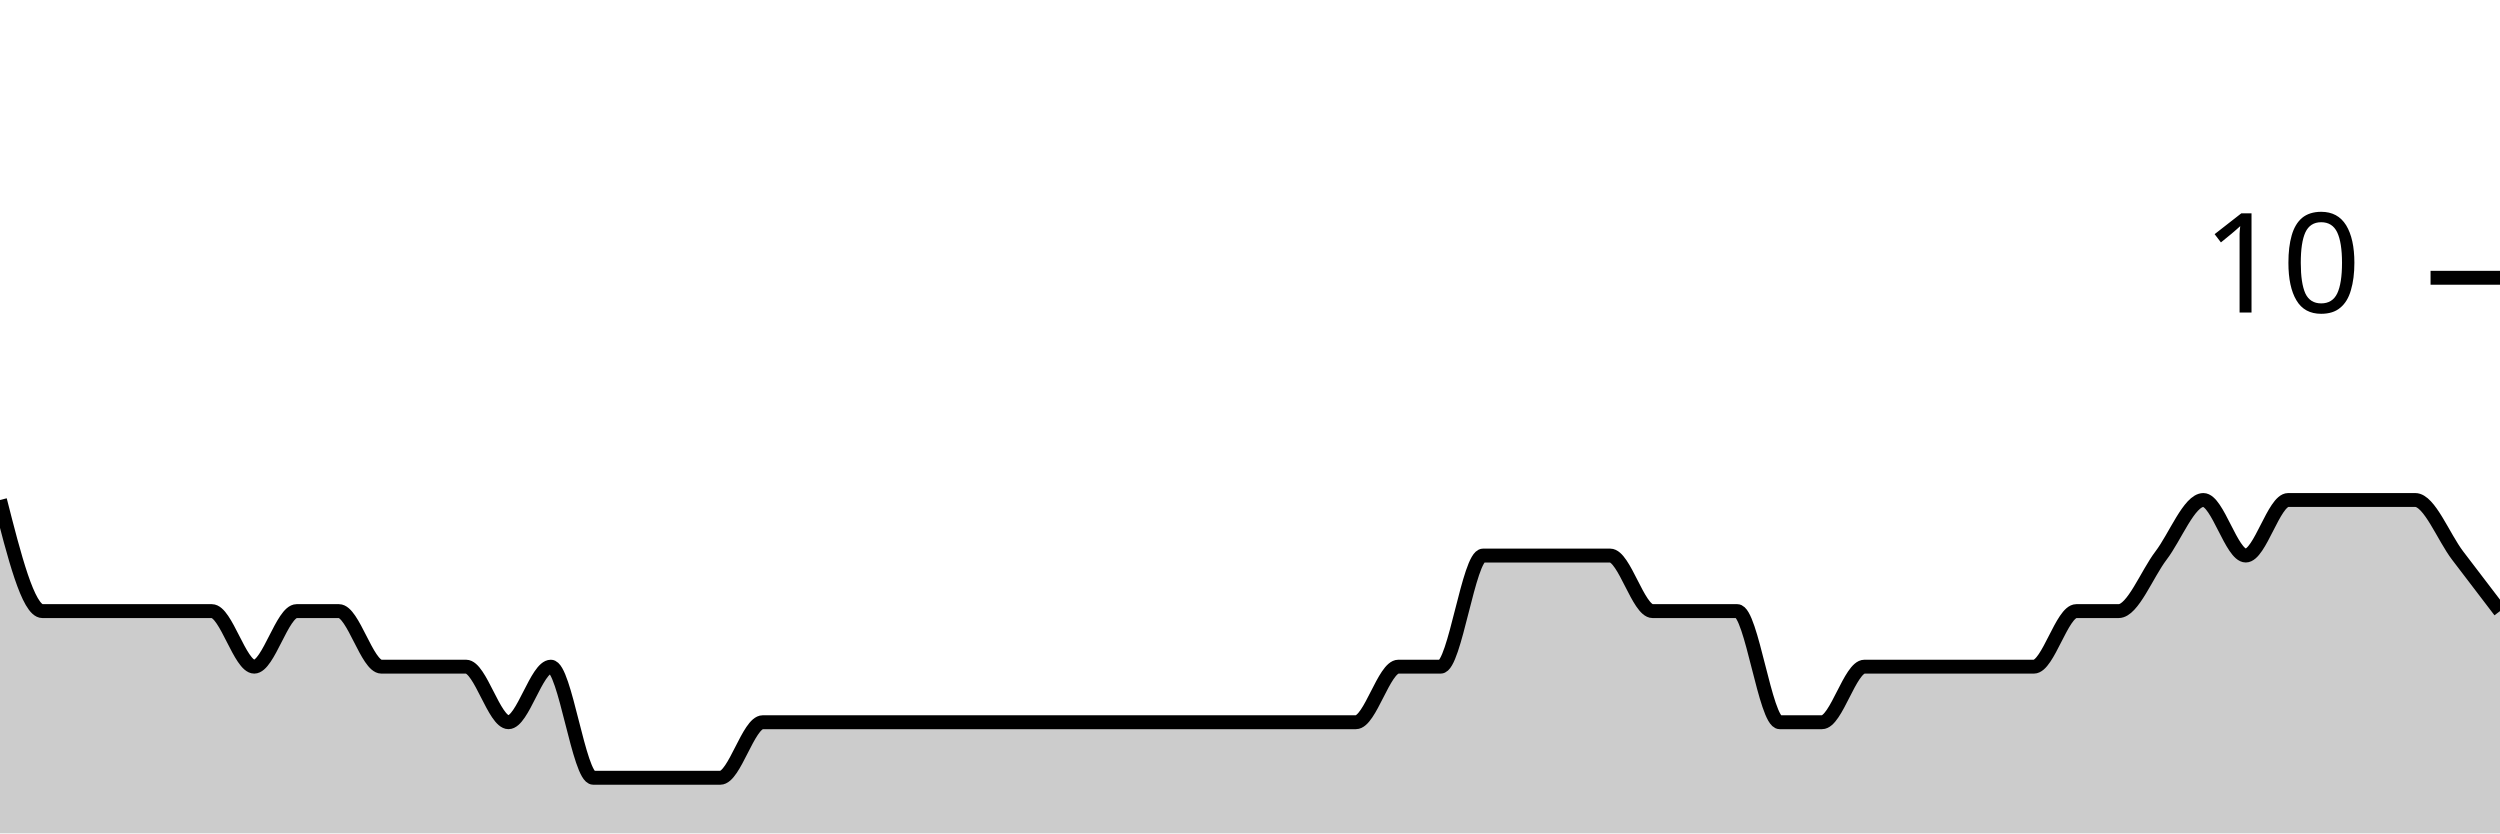
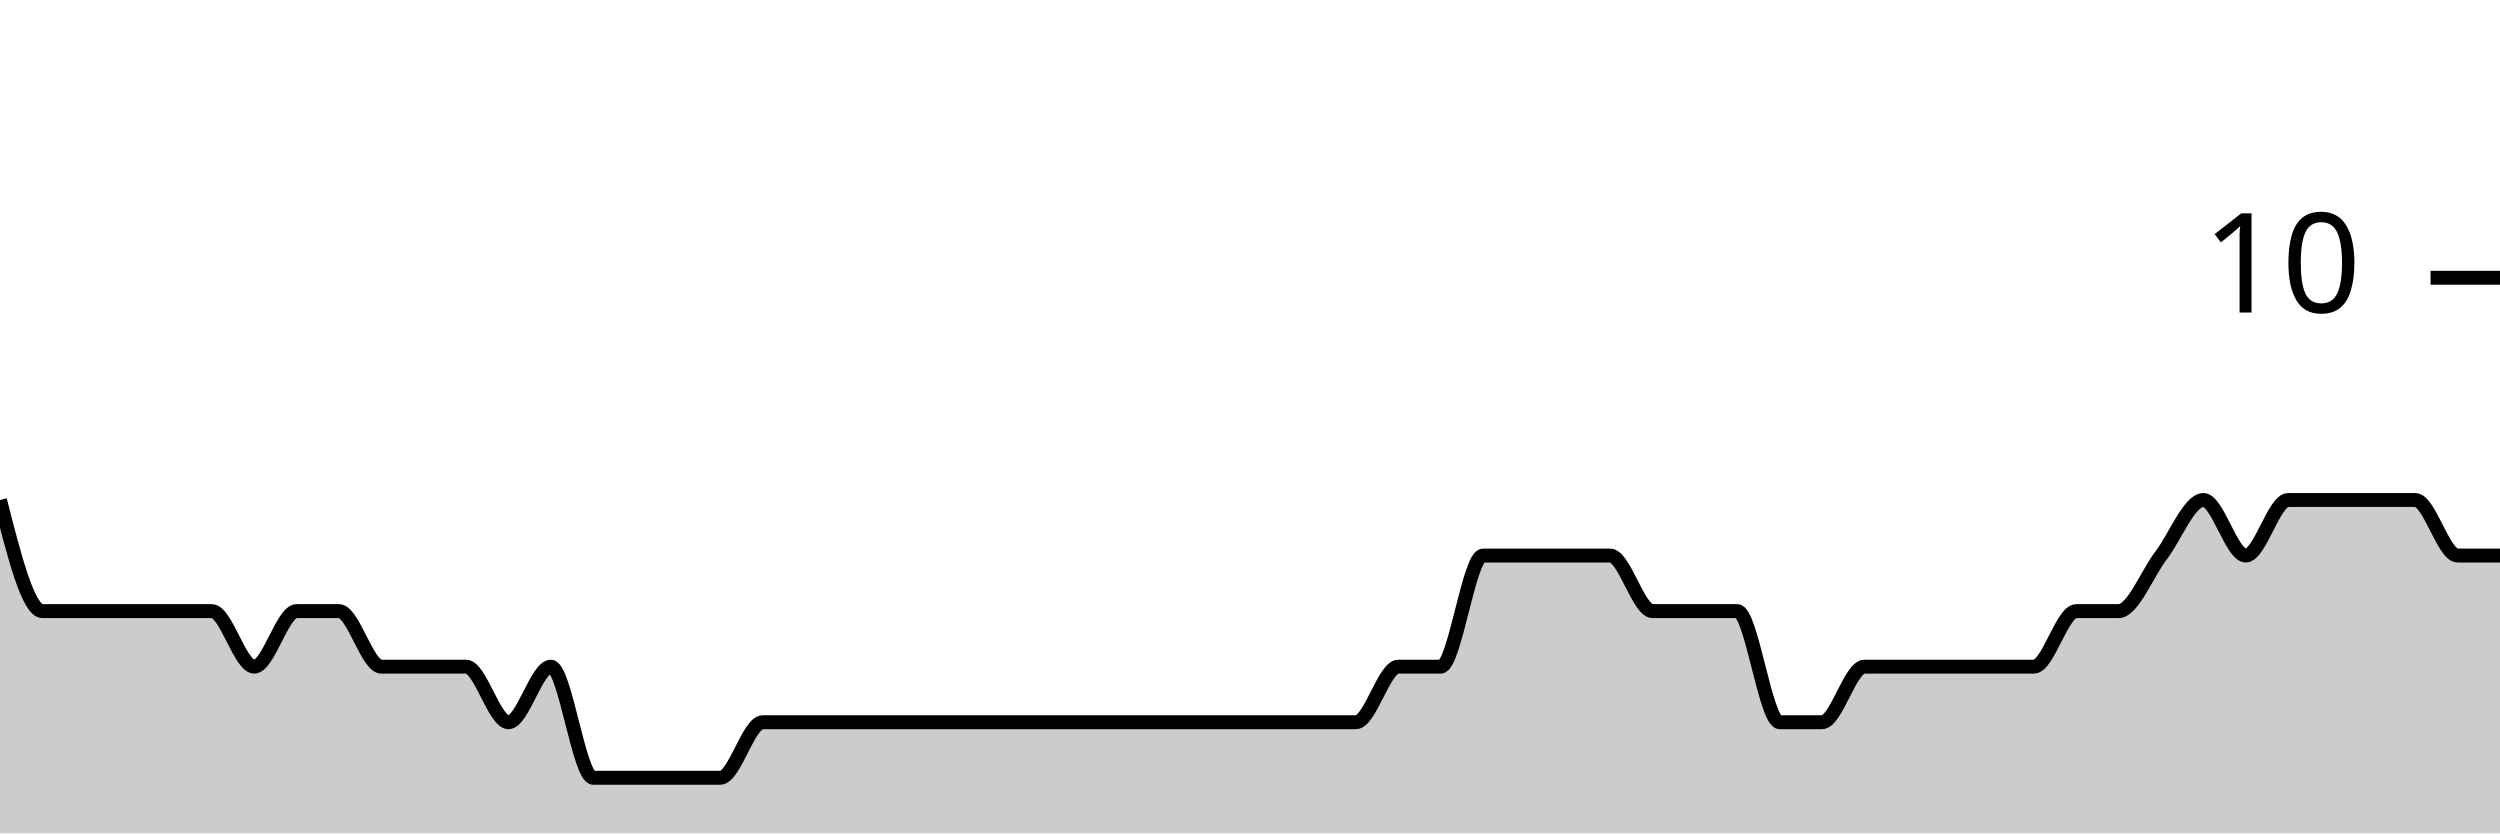
<svg xmlns="http://www.w3.org/2000/svg" viewBox="0 0 180 60">
  <g transform="translate(0,20)">
-     <path class="area" fill="rgba(0, 0, 0, 0.2)" d="M0,16C1.017,20,2.034,24,3.051,24C4.068,24,5.085,24,6.102,24C7.119,24,8.136,24,9.153,24C10.169,24,11.186,24,12.203,24C13.22,24,14.237,24,15.254,24C16.271,24,17.288,28,18.305,28C19.322,28,20.339,24,21.356,24C22.373,24,23.39,24,24.407,24C25.424,24,26.441,28,27.458,28C28.475,28,29.492,28,30.508,28C31.525,28,32.542,28,33.559,28C34.576,28,35.593,32,36.61,32C37.627,32,38.644,28,39.661,28C40.678,28,41.695,36,42.712,36C43.729,36,44.746,36,45.763,36C46.78,36,47.797,36,48.814,36C49.831,36,50.847,36,51.864,36C52.881,36,53.898,32,54.915,32C55.932,32,56.949,32,57.966,32C58.983,32,60,32,61.017,32C62.034,32,63.051,32,64.068,32C65.085,32,66.102,32,67.119,32C68.136,32,69.153,32,70.169,32C71.186,32,72.203,32,73.22,32C74.237,32,75.254,32,76.271,32C77.288,32,78.305,32,79.322,32C80.339,32,81.356,32,82.373,32C83.39,32,84.407,32,85.424,32C86.441,32,87.458,32,88.475,32C89.492,32,90.508,32,91.525,32C92.542,32,93.559,32,94.576,32C95.593,32,96.61,32,97.627,32C98.644,32,99.661,28,100.678,28C101.695,28,102.712,28,103.729,28C104.746,28,105.763,20,106.78,20C107.797,20,108.814,20,109.831,20C110.847,20,111.864,20,112.881,20C113.898,20,114.915,20,115.932,20C116.949,20,117.966,24,118.983,24C120,24,121.017,24,122.034,24C123.051,24,124.068,24,125.085,24C126.102,24,127.119,32,128.136,32C129.153,32,130.169,32,131.186,32C132.203,32,133.22,28,134.237,28C135.254,28,136.271,28,137.288,28C138.305,28,139.322,28,140.339,28C141.356,28,142.373,28,143.39,28C144.407,28,145.424,28,146.441,28C147.458,28,148.475,24,149.492,24C150.508,24,151.525,24,152.542,24C153.559,24,154.576,21.333,155.593,20C156.61,18.667,157.627,16,158.644,16C159.661,16,160.678,20,161.695,20C162.712,20,163.729,16,164.746,16C165.763,16,166.78,16,167.797,16C168.814,16,169.831,16,170.847,16C171.864,16,172.881,16,173.898,16C174.915,16,175.932,18.667,176.949,20C177.966,21.333,178.983,22.667,180,24L180,40C178.983,40,177.966,40,176.949,40C175.932,40,174.915,40,173.898,40C172.881,40,171.864,40,170.847,40C169.831,40,168.814,40,167.797,40C166.78,40,165.763,40,164.746,40C163.729,40,162.712,40,161.695,40C160.678,40,159.661,40,158.644,40C157.627,40,156.61,40,155.593,40C154.576,40,153.559,40,152.542,40C151.525,40,150.508,40,149.492,40C148.475,40,147.458,40,146.441,40C145.424,40,144.407,40,143.39,40C142.373,40,141.356,40,140.339,40C139.322,40,138.305,40,137.288,40C136.271,40,135.254,40,134.237,40C133.22,40,132.203,40,131.186,40C130.169,40,129.153,40,128.136,40C127.119,40,126.102,40,125.085,40C124.068,40,123.051,40,122.034,40C121.017,40,120,40,118.983,40C117.966,40,116.949,40,115.932,40C114.915,40,113.898,40,112.881,40C111.864,40,110.847,40,109.831,40C108.814,40,107.797,40,106.78,40C105.763,40,104.746,40,103.729,40C102.712,40,101.695,40,100.678,40C99.661,40,98.644,40,97.627,40C96.61,40,95.593,40,94.576,40C93.559,40,92.542,40,91.525,40C90.508,40,89.492,40,88.475,40C87.458,40,86.441,40,85.424,40C84.407,40,83.39,40,82.373,40C81.356,40,80.339,40,79.322,40C78.305,40,77.288,40,76.271,40C75.254,40,74.237,40,73.22,40C72.203,40,71.186,40,70.169,40C69.153,40,68.136,40,67.119,40C66.102,40,65.085,40,64.068,40C63.051,40,62.034,40,61.017,40C60,40,58.983,40,57.966,40C56.949,40,55.932,40,54.915,40C53.898,40,52.881,40,51.864,40C50.847,40,49.831,40,48.814,40C47.797,40,46.78,40,45.763,40C44.746,40,43.729,40,42.712,40C41.695,40,40.678,40,39.661,40C38.644,40,37.627,40,36.61,40C35.593,40,34.576,40,33.559,40C32.542,40,31.525,40,30.508,40C29.492,40,28.475,40,27.458,40C26.441,40,25.424,40,24.407,40C23.39,40,22.373,40,21.356,40C20.339,40,19.322,40,18.305,40C17.288,40,16.271,40,15.254,40C14.237,40,13.22,40,12.203,40C11.186,40,10.169,40,9.153,40C8.136,40,7.119,40,6.102,40C5.085,40,4.068,40,3.051,40C2.034,40,1.017,40,0,40Z" />
-     <path class="line" stroke="black" fill="none" d="M0,16C1.017,20,2.034,24,3.051,24C4.068,24,5.085,24,6.102,24C7.119,24,8.136,24,9.153,24C10.169,24,11.186,24,12.203,24C13.22,24,14.237,24,15.254,24C16.271,24,17.288,28,18.305,28C19.322,28,20.339,24,21.356,24C22.373,24,23.39,24,24.407,24C25.424,24,26.441,28,27.458,28C28.475,28,29.492,28,30.508,28C31.525,28,32.542,28,33.559,28C34.576,28,35.593,32,36.61,32C37.627,32,38.644,28,39.661,28C40.678,28,41.695,36,42.712,36C43.729,36,44.746,36,45.763,36C46.78,36,47.797,36,48.814,36C49.831,36,50.847,36,51.864,36C52.881,36,53.898,32,54.915,32C55.932,32,56.949,32,57.966,32C58.983,32,60,32,61.017,32C62.034,32,63.051,32,64.068,32C65.085,32,66.102,32,67.119,32C68.136,32,69.153,32,70.169,32C71.186,32,72.203,32,73.22,32C74.237,32,75.254,32,76.271,32C77.288,32,78.305,32,79.322,32C80.339,32,81.356,32,82.373,32C83.39,32,84.407,32,85.424,32C86.441,32,87.458,32,88.475,32C89.492,32,90.508,32,91.525,32C92.542,32,93.559,32,94.576,32C95.593,32,96.61,32,97.627,32C98.644,32,99.661,28,100.678,28C101.695,28,102.712,28,103.729,28C104.746,28,105.763,20,106.78,20C107.797,20,108.814,20,109.831,20C110.847,20,111.864,20,112.881,20C113.898,20,114.915,20,115.932,20C116.949,20,117.966,24,118.983,24C120,24,121.017,24,122.034,24C123.051,24,124.068,24,125.085,24C126.102,24,127.119,32,128.136,32C129.153,32,130.169,32,131.186,32C132.203,32,133.22,28,134.237,28C135.254,28,136.271,28,137.288,28C138.305,28,139.322,28,140.339,28C141.356,28,142.373,28,143.39,28C144.407,28,145.424,28,146.441,28C147.458,28,148.475,24,149.492,24C150.508,24,151.525,24,152.542,24C153.559,24,154.576,21.333,155.593,20C156.61,18.667,157.627,16,158.644,16C159.661,16,160.678,20,161.695,20C162.712,20,163.729,16,164.746,16C165.763,16,166.78,16,167.797,16C168.814,16,169.831,16,170.847,16C171.864,16,172.881,16,173.898,16C174.915,16,175.932,18.667,176.949,20C177.966,21.333,178.983,22.667,180,24" />
+     <path class="area" fill="rgba(0, 0, 0, 0.2)" d="M0,16C1.017,20,2.034,24,3.051,24C4.068,24,5.085,24,6.102,24C7.119,24,8.136,24,9.153,24C10.169,24,11.186,24,12.203,24C13.22,24,14.237,24,15.254,24C16.271,24,17.288,28,18.305,28C19.322,28,20.339,24,21.356,24C22.373,24,23.39,24,24.407,24C25.424,24,26.441,28,27.458,28C28.475,28,29.492,28,30.508,28C31.525,28,32.542,28,33.559,28C34.576,28,35.593,32,36.61,32C37.627,32,38.644,28,39.661,28C40.678,28,41.695,36,42.712,36C43.729,36,44.746,36,45.763,36C46.78,36,47.797,36,48.814,36C49.831,36,50.847,36,51.864,36C52.881,36,53.898,32,54.915,32C55.932,32,56.949,32,57.966,32C58.983,32,60,32,61.017,32C62.034,32,63.051,32,64.068,32C65.085,32,66.102,32,67.119,32C68.136,32,69.153,32,70.169,32C71.186,32,72.203,32,73.22,32C74.237,32,75.254,32,76.271,32C77.288,32,78.305,32,79.322,32C80.339,32,81.356,32,82.373,32C83.39,32,84.407,32,85.424,32C86.441,32,87.458,32,88.475,32C89.492,32,90.508,32,91.525,32C92.542,32,93.559,32,94.576,32C95.593,32,96.61,32,97.627,32C98.644,32,99.661,28,100.678,28C101.695,28,102.712,28,103.729,28C104.746,28,105.763,20,106.78,20C107.797,20,108.814,20,109.831,20C110.847,20,111.864,20,112.881,20C113.898,20,114.915,20,115.932,20C116.949,20,117.966,24,118.983,24C120,24,121.017,24,122.034,24C123.051,24,124.068,24,125.085,24C126.102,24,127.119,32,128.136,32C129.153,32,130.169,32,131.186,32C132.203,32,133.22,28,134.237,28C135.254,28,136.271,28,137.288,28C138.305,28,139.322,28,140.339,28C141.356,28,142.373,28,143.39,28C144.407,28,145.424,28,146.441,28C147.458,28,148.475,24,149.492,24C150.508,24,151.525,24,152.542,24C153.559,24,154.576,21.333,155.593,20C156.61,18.667,157.627,16,158.644,16C159.661,16,160.678,20,161.695,20C162.712,20,163.729,16,164.746,16C165.763,16,166.78,16,167.797,16C168.814,16,169.831,16,170.847,16C171.864,16,172.881,16,173.898,16C174.915,16,175.932,20,176.949,20C177.966,20,178.983,20,180,20L180,40C178.983,40,177.966,40,176.949,40C175.932,40,174.915,40,173.898,40C172.881,40,171.864,40,170.847,40C169.831,40,168.814,40,167.797,40C166.78,40,165.763,40,164.746,40C163.729,40,162.712,40,161.695,40C160.678,40,159.661,40,158.644,40C157.627,40,156.61,40,155.593,40C154.576,40,153.559,40,152.542,40C151.525,40,150.508,40,149.492,40C148.475,40,147.458,40,146.441,40C145.424,40,144.407,40,143.39,40C142.373,40,141.356,40,140.339,40C139.322,40,138.305,40,137.288,40C136.271,40,135.254,40,134.237,40C133.22,40,132.203,40,131.186,40C130.169,40,129.153,40,128.136,40C127.119,40,126.102,40,125.085,40C124.068,40,123.051,40,122.034,40C121.017,40,120,40,118.983,40C117.966,40,116.949,40,115.932,40C114.915,40,113.898,40,112.881,40C111.864,40,110.847,40,109.831,40C108.814,40,107.797,40,106.78,40C105.763,40,104.746,40,103.729,40C102.712,40,101.695,40,100.678,40C99.661,40,98.644,40,97.627,40C96.61,40,95.593,40,94.576,40C93.559,40,92.542,40,91.525,40C90.508,40,89.492,40,88.475,40C87.458,40,86.441,40,85.424,40C84.407,40,83.39,40,82.373,40C81.356,40,80.339,40,79.322,40C78.305,40,77.288,40,76.271,40C75.254,40,74.237,40,73.22,40C72.203,40,71.186,40,70.169,40C69.153,40,68.136,40,67.119,40C66.102,40,65.085,40,64.068,40C63.051,40,62.034,40,61.017,40C60,40,58.983,40,57.966,40C56.949,40,55.932,40,54.915,40C53.898,40,52.881,40,51.864,40C50.847,40,49.831,40,48.814,40C47.797,40,46.78,40,45.763,40C44.746,40,43.729,40,42.712,40C41.695,40,40.678,40,39.661,40C38.644,40,37.627,40,36.61,40C35.593,40,34.576,40,33.559,40C32.542,40,31.525,40,30.508,40C29.492,40,28.475,40,27.458,40C26.441,40,25.424,40,24.407,40C23.39,40,22.373,40,21.356,40C20.339,40,19.322,40,18.305,40C17.288,40,16.271,40,15.254,40C14.237,40,13.22,40,12.203,40C11.186,40,10.169,40,9.153,40C8.136,40,7.119,40,6.102,40C5.085,40,4.068,40,3.051,40C2.034,40,1.017,40,0,40Z" />
+     <path class="line" stroke="black" fill="none" d="M0,16C1.017,20,2.034,24,3.051,24C4.068,24,5.085,24,6.102,24C7.119,24,8.136,24,9.153,24C10.169,24,11.186,24,12.203,24C13.22,24,14.237,24,15.254,24C16.271,24,17.288,28,18.305,28C19.322,28,20.339,24,21.356,24C22.373,24,23.39,24,24.407,24C25.424,24,26.441,28,27.458,28C28.475,28,29.492,28,30.508,28C31.525,28,32.542,28,33.559,28C34.576,28,35.593,32,36.61,32C37.627,32,38.644,28,39.661,28C40.678,28,41.695,36,42.712,36C43.729,36,44.746,36,45.763,36C46.78,36,47.797,36,48.814,36C49.831,36,50.847,36,51.864,36C52.881,36,53.898,32,54.915,32C55.932,32,56.949,32,57.966,32C58.983,32,60,32,61.017,32C62.034,32,63.051,32,64.068,32C65.085,32,66.102,32,67.119,32C68.136,32,69.153,32,70.169,32C71.186,32,72.203,32,73.22,32C74.237,32,75.254,32,76.271,32C77.288,32,78.305,32,79.322,32C80.339,32,81.356,32,82.373,32C83.39,32,84.407,32,85.424,32C86.441,32,87.458,32,88.475,32C89.492,32,90.508,32,91.525,32C92.542,32,93.559,32,94.576,32C95.593,32,96.61,32,97.627,32C98.644,32,99.661,28,100.678,28C101.695,28,102.712,28,103.729,28C104.746,28,105.763,20,106.78,20C107.797,20,108.814,20,109.831,20C110.847,20,111.864,20,112.881,20C113.898,20,114.915,20,115.932,20C116.949,20,117.966,24,118.983,24C120,24,121.017,24,122.034,24C123.051,24,124.068,24,125.085,24C126.102,24,127.119,32,128.136,32C129.153,32,130.169,32,131.186,32C132.203,32,133.22,28,134.237,28C135.254,28,136.271,28,137.288,28C138.305,28,139.322,28,140.339,28C141.356,28,142.373,28,143.39,28C144.407,28,145.424,28,146.441,28C147.458,28,148.475,24,149.492,24C150.508,24,151.525,24,152.542,24C153.559,24,154.576,21.333,155.593,20C156.61,18.667,157.627,16,158.644,16C159.661,16,160.678,20,161.695,20C162.712,20,163.729,16,164.746,16C165.763,16,166.78,16,167.797,16C168.814,16,169.831,16,170.847,16C171.864,16,172.881,16,173.898,16C174.915,16,175.932,20,176.949,20C177.966,20,178.983,20,180,20" />
    <path class="axis-ceiling" stroke-width="1" stroke="black" fill="none" d="M175,0L180,0" />
    <text class="axis-ceiling-label" font-family="sans-serif" text-anchor="end" font-size="10px" x="170" y="2.5">10</text>
  </g>
</svg>
